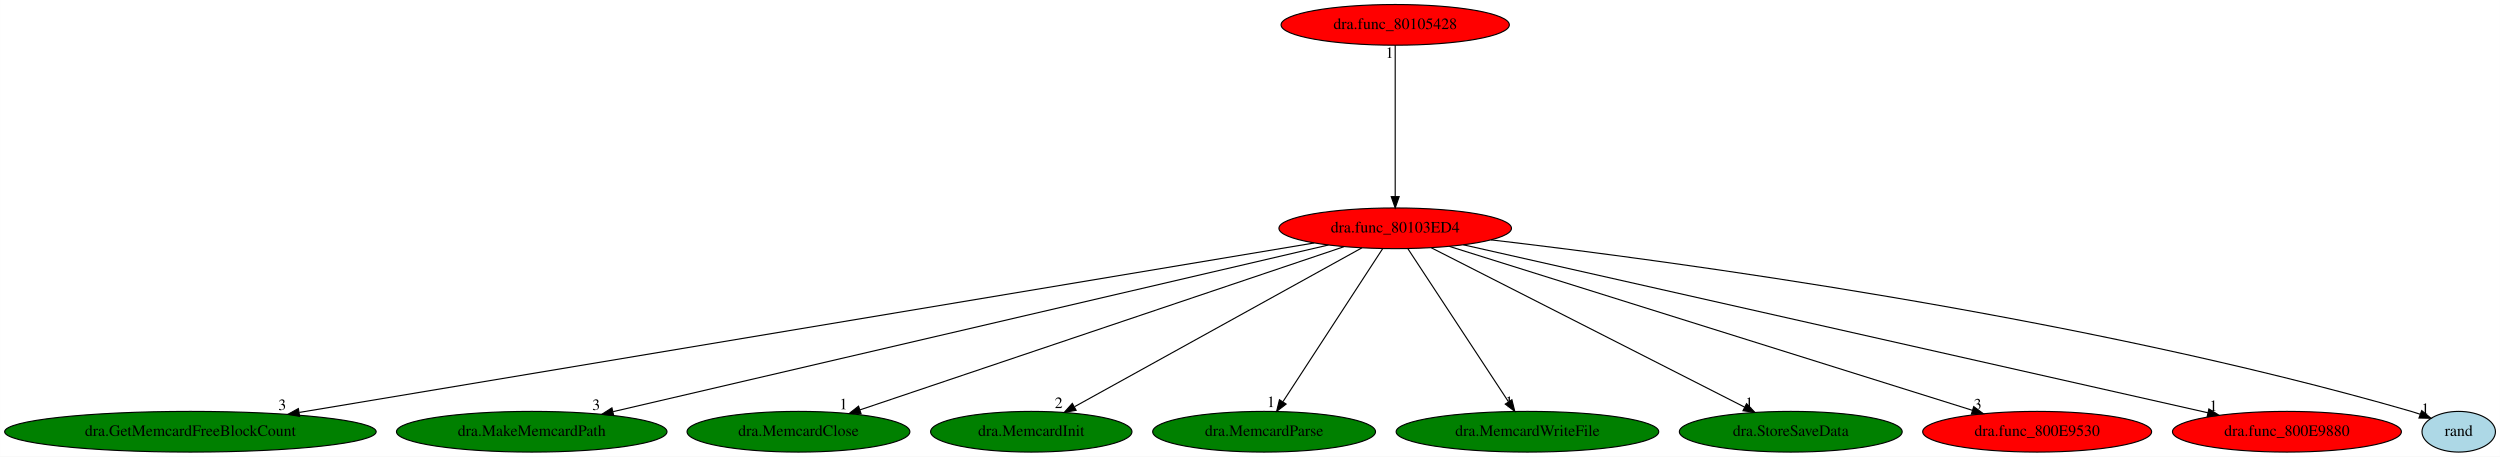
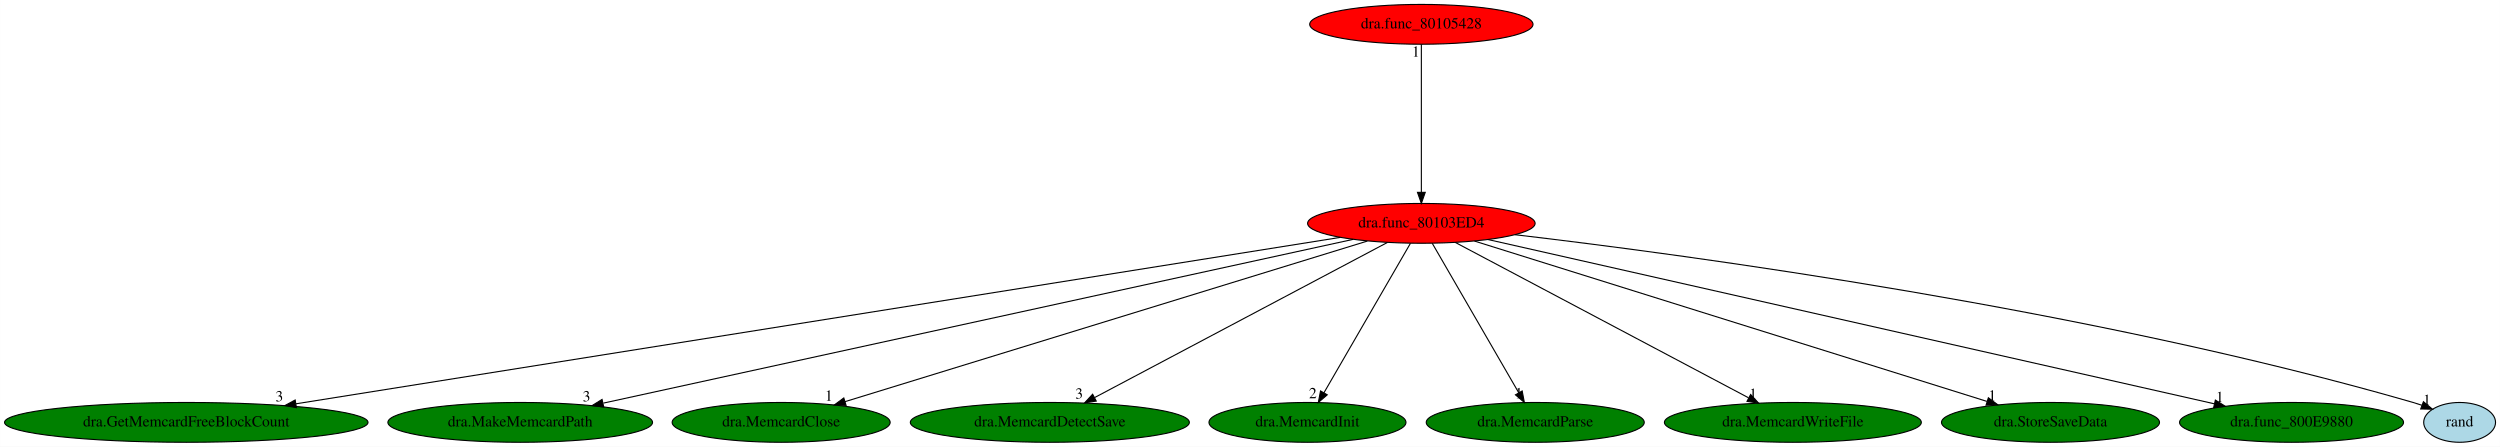
- <svg xmlns="http://www.w3.org/2000/svg" xmlns:xlink="http://www.w3.org/1999/xlink" width="2212pt" height="404pt" viewBox="0.00 0.00 2211.93 404.00">
+ <svg xmlns="http://www.w3.org/2000/svg" xmlns:xlink="http://www.w3.org/1999/xlink" width="2261pt" height="404pt" viewBox="0.00 0.00 2260.93 404.00">
  <g id="graph0" class="graph" transform="scale(1 1) rotate(0) translate(4 400)">
-     <polygon fill="white" stroke="transparent" points="-4,4 -4,-400 2207.93,-400 2207.93,4 -4,4" />
+     <polygon fill="white" stroke="transparent" points="-4,4 -4,-400 2256.93,-400 2256.93,4 -4,4" />
    <g id="node1" class="node">
-       <ellipse fill="red" stroke="black" cx="1230.44" cy="-198" rx="102.88" ry="18" />
-       <text text-anchor="middle" x="1230.44" y="-194.3" font-family="Times,serif" font-size="14.00">dra.func_80103ED4</text>
+       <ellipse fill="red" stroke="black" cx="1281.44" cy="-198" rx="102.88" ry="18" />
+       <text text-anchor="middle" x="1281.44" y="-194.3" font-family="Times,serif" font-size="14.00">dra.func_80103ED4</text>
    </g>
    <g id="node2" class="node">
      <g id="a_node2">
        <a xlink:href="dra.GetMemcardFreeBlockCount.svg" xlink:title="dra.GetMemcardFreeBlockCount">
          <ellipse fill="green" stroke="black" cx="164.44" cy="-18" rx="164.37" ry="18" />
          <text text-anchor="middle" x="164.44" y="-14.3" font-family="Times,serif" font-size="14.00">dra.GetMemcardFreeBlockCount</text>
        </a>
      </g>
    </g>
    <g id="edge1" class="edge">
-       <path fill="none" stroke="black" d="M1158.84,-185.04C972.48,-153.93 472.19,-70.39 260.81,-35.09" />
-       <polygon fill="black" stroke="black" points="261.1,-31.59 250.66,-33.4 259.95,-38.5 261.1,-31.59" />
-       <text text-anchor="middle" x="245.66" y="-37.2" font-family="Times,serif" font-size="14.00">3</text>
+       <path fill="none" stroke="black" d="M1208.15,-185.32C1013.72,-154.34 484.61,-70.02 263.56,-34.8" />
+       <polygon fill="black" stroke="black" points="264.02,-31.32 253.59,-33.21 262.91,-38.24 264.02,-31.32" />
+       <text text-anchor="middle" x="248.59" y="-37.01" font-family="Times,serif" font-size="14.00">3</text>
    </g>
    <g id="node3" class="node">
      <g id="a_node3">
        <a xlink:href="dra.MakeMemcardPath.svg" xlink:title="dra.MakeMemcardPath">
          <ellipse fill="green" stroke="black" cx="466.44" cy="-18" rx="119.68" ry="18" />
          <text text-anchor="middle" x="466.44" y="-14.3" font-family="Times,serif" font-size="14.00">dra.MakeMemcardPath</text>
        </a>
      </g>
    </g>
    <g id="edge2" class="edge">
-       <path fill="none" stroke="black" d="M1171.44,-183.25C1033.21,-151.05 688.77,-70.8 538.48,-35.79" />
-       <polygon fill="black" stroke="black" points="538.97,-32.3 528.43,-33.44 537.38,-39.12 538.97,-32.3" />
-       <text text-anchor="middle" x="523.43" y="-37.24" font-family="Times,serif" font-size="14.00">3</text>
+       <path fill="none" stroke="black" d="M1219.84,-183.55C1072.79,-151.43 701.59,-70.36 541.66,-35.43" />
+       <polygon fill="black" stroke="black" points="541.95,-31.91 531.43,-33.2 540.46,-38.75 541.95,-31.91" />
+       <text text-anchor="middle" x="526.43" y="-37" font-family="Times,serif" font-size="14.00">3</text>
    </g>
    <g id="node4" class="node">
      <g id="a_node4">
        <a xlink:href="dra.MemcardClose.svg" xlink:title="dra.MemcardClose">
          <ellipse fill="green" stroke="black" cx="702.44" cy="-18" rx="98.58" ry="18" />
          <text text-anchor="middle" x="702.44" y="-14.3" font-family="Times,serif" font-size="14.00">dra.MemcardClose</text>
        </a>
      </g>
    </g>
    <g id="edge3" class="edge">
-       <path fill="none" stroke="black" d="M1184.96,-181.67C1088.03,-148.99 861.43,-72.6 756.96,-37.38" />
-       <polygon fill="black" stroke="black" points="757.83,-33.98 747.24,-34.1 755.6,-40.62 757.83,-33.98" />
-       <text text-anchor="middle" x="742.24" y="-37.9" font-family="Times,serif" font-size="14.00">1</text>
+       <path fill="none" stroke="black" d="M1232.57,-181.98C1126.21,-149.28 874.14,-71.79 760.17,-36.75" />
+       <polygon fill="black" stroke="black" points="761.15,-33.39 750.56,-33.79 759.09,-40.08 761.15,-33.39" />
+       <text text-anchor="middle" x="745.56" y="-37.59" font-family="Times,serif" font-size="14.00">1</text>
    </g>
    <g id="node5" class="node">
      <g id="a_node5">
-         <a xlink:href="dra.MemcardInit.svg" xlink:title="dra.MemcardInit">
-           <ellipse fill="green" stroke="black" cx="908.44" cy="-18" rx="89.08" ry="18" />
-           <text text-anchor="middle" x="908.44" y="-14.3" font-family="Times,serif" font-size="14.00">dra.MemcardInit</text>
+         <a xlink:href="dra.MemcardDetectSave.svg" xlink:title="dra.MemcardDetectSave">
+           <ellipse fill="green" stroke="black" cx="945.44" cy="-18" rx="126.18" ry="18" />
+           <text text-anchor="middle" x="945.44" y="-14.3" font-family="Times,serif" font-size="14.00">dra.MemcardDetectSave</text>
        </a>
      </g>
    </g>
    <g id="edge4" class="edge">
-       <path fill="none" stroke="black" d="M1201.01,-180.73C1142.56,-148.42 1011.87,-76.18 946.79,-40.2" />
-       <polygon fill="black" stroke="black" points="948.12,-36.94 937.68,-35.17 944.74,-43.07 948.12,-36.94" />
-       <text text-anchor="middle" x="932.68" y="-38.97" font-family="Times,serif" font-size="14.00">2</text>
+       <path fill="none" stroke="black" d="M1250.73,-180.73C1189.92,-148.52 1054.19,-76.62 986.08,-40.53" />
+       <polygon fill="black" stroke="black" points="987.4,-37.27 976.93,-35.68 984.13,-43.46 987.4,-37.27" />
+       <text text-anchor="middle" x="971.93" y="-39.48" font-family="Times,serif" font-size="14.00">3</text>
    </g>
    <g id="node6" class="node">
      <g id="a_node6">
-         <a xlink:href="dra.MemcardParse.svg" xlink:title="dra.MemcardParse">
-           <ellipse fill="green" stroke="black" cx="1114.44" cy="-18" rx="98.58" ry="18" />
-           <text text-anchor="middle" x="1114.44" y="-14.3" font-family="Times,serif" font-size="14.00">dra.MemcardParse</text>
+         <a xlink:href="dra.MemcardInit.svg" xlink:title="dra.MemcardInit">
+           <ellipse fill="green" stroke="black" cx="1178.44" cy="-18" rx="89.08" ry="18" />
+           <text text-anchor="middle" x="1178.44" y="-14.3" font-family="Times,serif" font-size="14.00">dra.MemcardInit</text>
        </a>
      </g>
    </g>
    <g id="edge5" class="edge">
-       <path fill="none" stroke="black" d="M1219.31,-179.93C1198.87,-148.57 1155.23,-81.6 1131.19,-44.71" />
-       <polygon fill="black" stroke="black" points="1133.92,-42.48 1125.52,-36.02 1128.05,-46.3 1133.92,-42.48" />
-       <text text-anchor="middle" x="1120.52" y="-39.82" font-family="Times,serif" font-size="14.00">1</text>
+       <path fill="none" stroke="black" d="M1271.56,-179.93C1253.41,-148.57 1214.66,-81.6 1193.31,-44.71" />
+       <polygon fill="black" stroke="black" points="1196.32,-42.92 1188.28,-36.02 1190.26,-46.42 1196.32,-42.92" />
+       <text text-anchor="middle" x="1183.28" y="-39.82" font-family="Times,serif" font-size="14.00">2</text>
    </g>
    <g id="node7" class="node">
      <g id="a_node7">
-         <a xlink:href="dra.MemcardWriteFile.svg" xlink:title="dra.MemcardWriteFile">
-           <ellipse fill="green" stroke="black" cx="1347.44" cy="-18" rx="116.18" ry="18" />
-           <text text-anchor="middle" x="1347.44" y="-14.3" font-family="Times,serif" font-size="14.00">dra.MemcardWriteFile</text>
+         <a xlink:href="dra.MemcardParse.svg" xlink:title="dra.MemcardParse">
+           <ellipse fill="green" stroke="black" cx="1384.44" cy="-18" rx="98.58" ry="18" />
+           <text text-anchor="middle" x="1384.44" y="-14.3" font-family="Times,serif" font-size="14.00">dra.MemcardParse</text>
        </a>
      </g>
    </g>
    <g id="edge6" class="edge">
-       <path fill="none" stroke="black" d="M1241.65,-179.93C1262.27,-148.57 1306.29,-81.6 1330.54,-44.71" />
-       <polygon fill="black" stroke="black" points="1333.68,-46.29 1336.25,-36.02 1327.83,-42.45 1333.68,-46.29" />
-       <text text-anchor="middle" x="1331.25" y="-39.82" font-family="Times,serif" font-size="14.00">1</text>
+       <path fill="none" stroke="black" d="M1291.31,-179.93C1309.46,-148.57 1348.21,-81.6 1369.56,-44.71" />
+       <polygon fill="black" stroke="black" points="1372.61,-46.42 1374.59,-36.02 1366.55,-42.92 1372.61,-46.42" />
+       <text text-anchor="middle" x="1369.59" y="-39.82" font-family="Times,serif" font-size="14.00">1</text>
    </g>
    <g id="node8" class="node">
      <g id="a_node8">
-         <a xlink:href="dra.StoreSaveData.svg" xlink:title="dra.StoreSaveData">
-           <ellipse fill="green" stroke="black" cx="1580.44" cy="-18" rx="98.58" ry="18" />
-           <text text-anchor="middle" x="1580.44" y="-14.3" font-family="Times,serif" font-size="14.00">dra.StoreSaveData</text>
+         <a xlink:href="dra.MemcardWriteFile.svg" xlink:title="dra.MemcardWriteFile">
+           <ellipse fill="green" stroke="black" cx="1617.44" cy="-18" rx="116.18" ry="18" />
+           <text text-anchor="middle" x="1617.44" y="-14.3" font-family="Times,serif" font-size="14.00">dra.MemcardWriteFile</text>
        </a>
      </g>
    </g>
    <g id="edge7" class="edge">
-       <path fill="none" stroke="black" d="M1262.42,-180.73C1326.22,-148.29 1469.17,-75.59 1539.61,-39.76" />
-       <polygon fill="black" stroke="black" points="1541.32,-42.82 1548.65,-35.17 1538.15,-36.58 1541.32,-42.82" />
-       <text text-anchor="middle" x="1543.65" y="-38.97" font-family="Times,serif" font-size="14.00">1</text>
+       <path fill="none" stroke="black" d="M1312.14,-180.73C1373.11,-148.44 1509.37,-76.25 1577.31,-40.25" />
+       <polygon fill="black" stroke="black" points="1579.24,-43.2 1586.43,-35.42 1575.96,-37.01 1579.24,-43.2" />
+       <text text-anchor="middle" x="1581.43" y="-39.22" font-family="Times,serif" font-size="14.00">1</text>
    </g>
    <g id="node9" class="node">
      <g id="a_node9">
-         <a xlink:href="dra.func_800E9530.svg" xlink:title="dra.func_800E9530">
-           <ellipse fill="red" stroke="black" cx="1798.44" cy="-18" rx="101.28" ry="18" />
-           <text text-anchor="middle" x="1798.44" y="-14.3" font-family="Times,serif" font-size="14.00">dra.func_800E9530</text>
+         <a xlink:href="dra.StoreSaveData.svg" xlink:title="dra.StoreSaveData">
+           <ellipse fill="green" stroke="black" cx="1850.44" cy="-18" rx="98.58" ry="18" />
+           <text text-anchor="middle" x="1850.44" y="-14.3" font-family="Times,serif" font-size="14.00">dra.StoreSaveData</text>
        </a>
      </g>
    </g>
    <g id="edge8" class="edge">
-       <path fill="none" stroke="black" d="M1278.37,-181.98C1382.48,-149.35 1628.88,-72.13 1741.05,-36.98" />
-       <polygon fill="black" stroke="black" points="1742.33,-40.25 1750.83,-33.92 1740.24,-33.57 1742.33,-40.25" />
-       <text text-anchor="middle" x="1745.83" y="-37.72" font-family="Times,serif" font-size="14.00">3</text>
+       <path fill="none" stroke="black" d="M1329.46,-181.98C1433.75,-149.35 1680.58,-72.13 1792.94,-36.98" />
+       <polygon fill="black" stroke="black" points="1794.24,-40.25 1802.74,-33.92 1792.15,-33.57 1794.24,-40.25" />
+       <text text-anchor="middle" x="1797.74" y="-37.72" font-family="Times,serif" font-size="14.00">1</text>
    </g>
    <g id="node10" class="node">
      <g id="a_node10">
        <a xlink:href="dra.func_800E9880.svg" xlink:title="dra.func_800E9880">
-           <ellipse fill="red" stroke="black" cx="2019.44" cy="-18" rx="101.28" ry="18" />
-           <text text-anchor="middle" x="2019.44" y="-14.3" font-family="Times,serif" font-size="14.00">dra.func_800E9880</text>
+           <ellipse fill="green" stroke="black" cx="2068.44" cy="-18" rx="101.28" ry="18" />
+           <text text-anchor="middle" x="2068.44" y="-14.3" font-family="Times,serif" font-size="14.00">dra.func_800E9880</text>
        </a>
      </g>
    </g>
    <g id="edge9" class="edge">
-       <path fill="none" stroke="black" d="M1290.71,-183.4C1434.44,-150.98 1796.69,-69.25 1949.61,-34.75" />
-       <polygon fill="black" stroke="black" points="1950.39,-38.17 1959.37,-32.55 1948.85,-31.34 1950.39,-38.17" />
-       <text text-anchor="middle" x="1954.37" y="-36.35" font-family="Times,serif" font-size="14.00">1</text>
+       <path fill="none" stroke="black" d="M1341.56,-183.4C1484.78,-151.01 1845.54,-69.41 1998.33,-34.86" />
+       <polygon fill="black" stroke="black" points="1999.54,-38.17 2008.52,-32.55 1998,-31.34 1999.54,-38.17" />
+       <text text-anchor="middle" x="2003.52" y="-36.35" font-family="Times,serif" font-size="14.00">1</text>
    </g>
    <g id="node11" class="node">
      <g id="a_node11">
        <a xlink:href="rand.svg" xlink:title="rand">
-           <ellipse fill="lightblue" stroke="black" cx="2171.44" cy="-18" rx="32.49" ry="18" />
-           <text text-anchor="middle" x="2171.44" y="-14.3" font-family="Times,serif" font-size="14.00">rand</text>
+           <ellipse fill="lightblue" stroke="black" cx="2220.44" cy="-18" rx="32.49" ry="18" />
+           <text text-anchor="middle" x="2220.44" y="-14.3" font-family="Times,serif" font-size="14.00">rand</text>
        </a>
      </g>
    </g>
    <g id="edge10" class="edge">
-       <path fill="none" stroke="black" d="M1315.12,-187.78C1476.09,-168.95 1836.36,-120.56 2129.44,-36 2132.04,-35.25 2134.7,-34.39 2137.36,-33.47" />
-       <polygon fill="black" stroke="black" points="2138.71,-36.7 2146.86,-29.94 2136.27,-30.14 2138.71,-36.7" />
-       <text text-anchor="middle" x="2141.86" y="-33.74" font-family="Times,serif" font-size="14.00">1</text>
+       <path fill="none" stroke="black" d="M1365.93,-187.76C1526.54,-168.89 1886.01,-120.44 2178.44,-36 2181.04,-35.25 2183.7,-34.39 2186.36,-33.47" />
+       <polygon fill="black" stroke="black" points="2187.71,-36.7 2195.86,-29.93 2185.27,-30.14 2187.71,-36.7" />
+       <text text-anchor="middle" x="2190.86" y="-33.73" font-family="Times,serif" font-size="14.00">1</text>
    </g>
    <g id="node12" class="node">
      <g id="a_node12">
        <a xlink:href="dra.func_80105428.svg" xlink:title="dra.func_80105428">
-           <ellipse fill="red" stroke="black" cx="1230.44" cy="-378" rx="100.98" ry="18" />
-           <text text-anchor="middle" x="1230.44" y="-374.3" font-family="Times,serif" font-size="14.00">dra.func_80105428</text>
+           <ellipse fill="red" stroke="black" cx="1281.44" cy="-378" rx="100.98" ry="18" />
+           <text text-anchor="middle" x="1281.44" y="-374.3" font-family="Times,serif" font-size="14.00">dra.func_80105428</text>
        </a>
      </g>
    </g>
    <g id="edge11" class="edge">
-       <path fill="none" stroke="black" d="M1230.44,-359.93C1230.44,-328.97 1230.44,-263.3 1230.44,-226.13" />
-       <polygon fill="black" stroke="black" points="1233.94,-226.02 1230.44,-216.02 1226.94,-226.02 1233.94,-226.02" />
-       <text text-anchor="middle" x="1225.44" y="-348.73" font-family="Times,serif" font-size="14.00">1</text>
+       <path fill="none" stroke="black" d="M1281.44,-359.93C1281.44,-328.97 1281.44,-263.3 1281.44,-226.13" />
+       <polygon fill="black" stroke="black" points="1284.94,-226.02 1281.44,-216.02 1277.94,-226.02 1284.94,-226.02" />
+       <text text-anchor="middle" x="1276.44" y="-348.73" font-family="Times,serif" font-size="14.00">1</text>
    </g>
  </g>
</svg>
